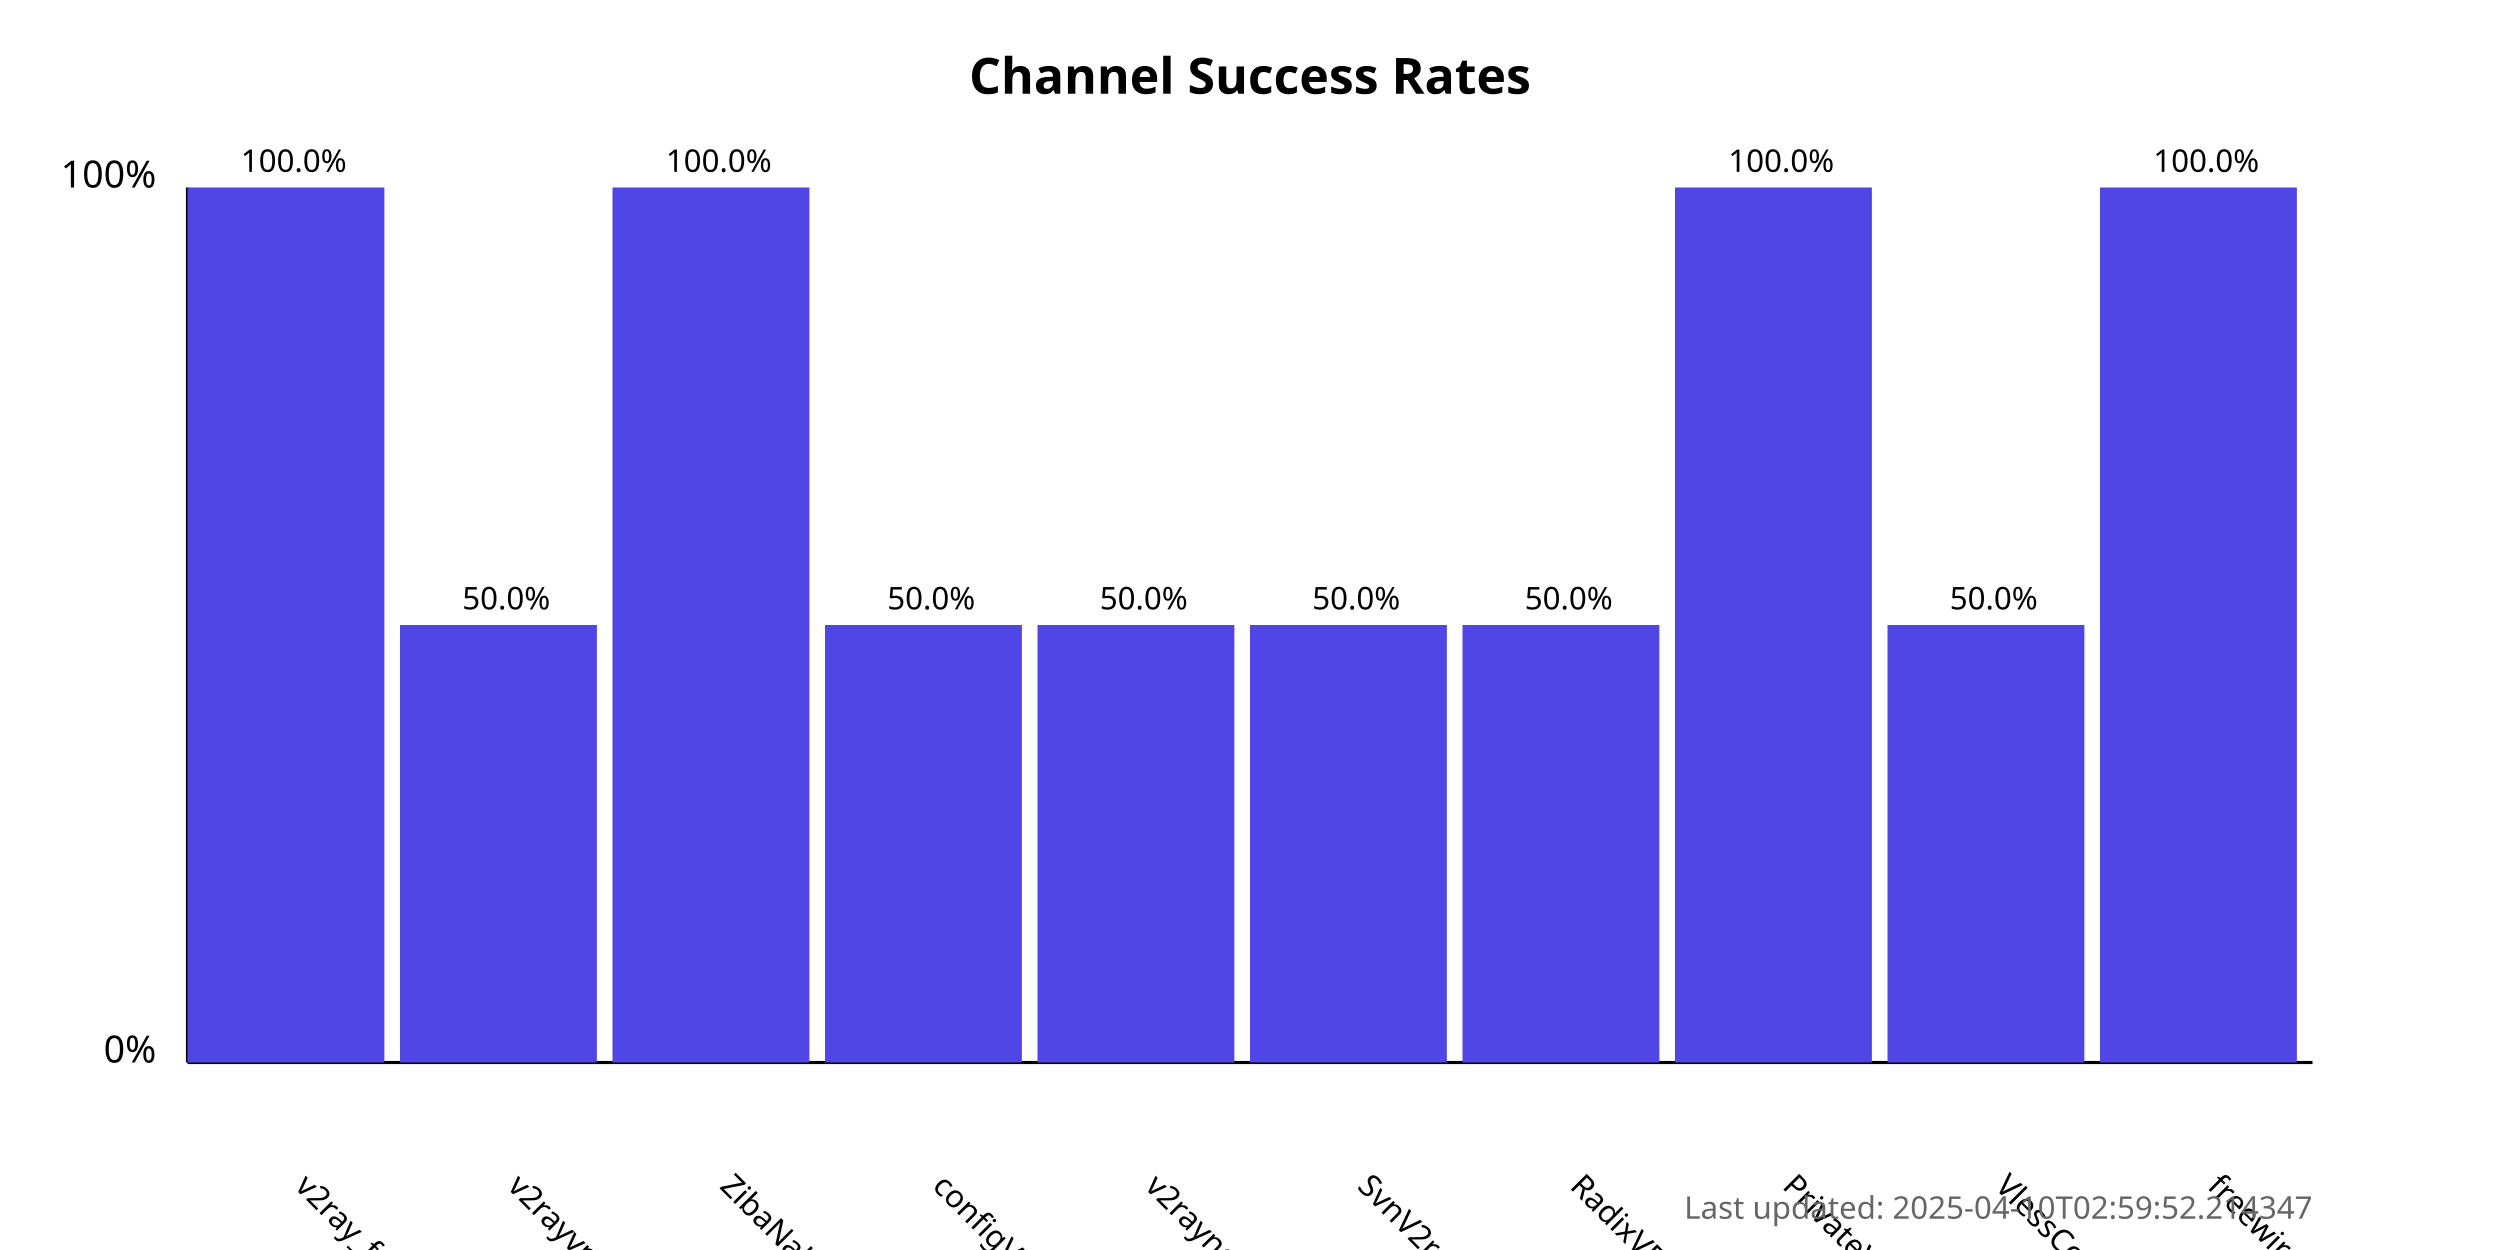
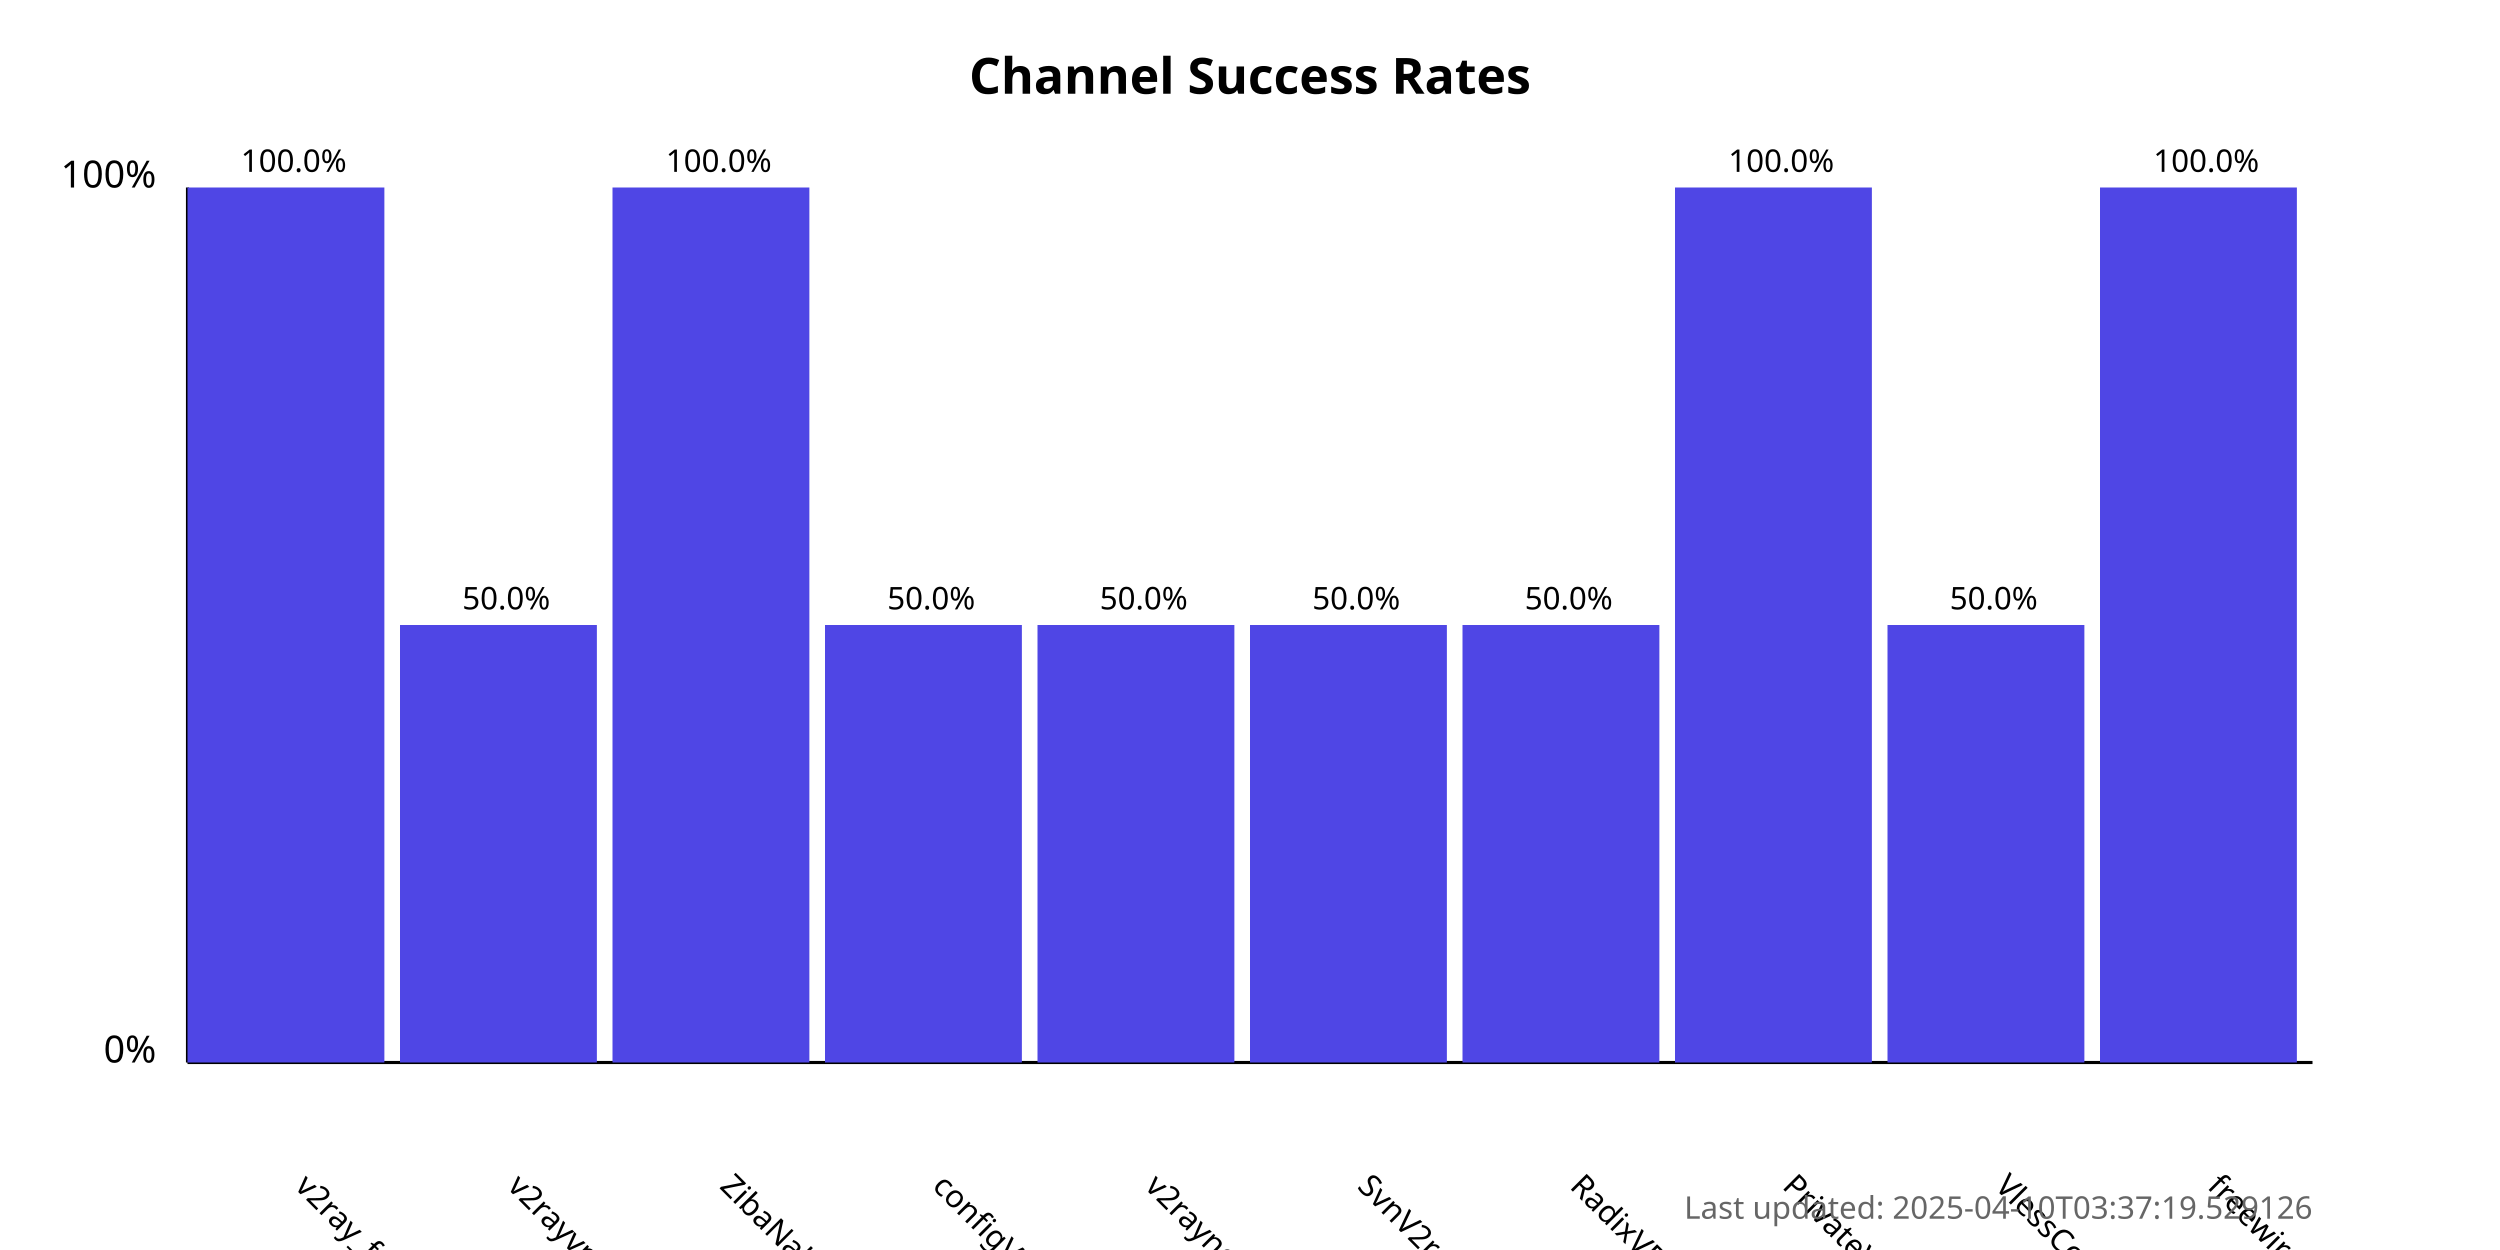
<svg xmlns="http://www.w3.org/2000/svg" width="800" height="400">
  <style>
            .chart-title { font: bold 16px sans-serif; }
            .axis-label { font: 12px sans-serif; }
            .tick-label { font: 10px sans-serif; }
            .bar { fill: #4f46e5; }
            .bar:hover { fill: #6366f1; }
            .timestamp { font: 10px sans-serif; fill: #666; }
        </style>
  <text x="400.0" y="30" text-anchor="middle" class="chart-title">
            Channel Success Rates
        </text>
  <line x1="60" y1="340" x2="60" y2="60" stroke="black" stroke-width="1" />
  <line x1="60" y1="340" x2="740" y2="340" stroke="black" stroke-width="1" />
  <text x="50" y="340" text-anchor="end" class="axis-label">0%</text>
  <text x="50" y="60" text-anchor="end" class="axis-label">100%</text>
  <g>
    <rect x="60" y="60.0" width="63.0" height="280.0" class="bar" />
    <text x="94.0" y="380" transform="rotate(45, 94.0, 380)" text-anchor="start" class="tick-label">
                v2ray_free_conf
            </text>
    <text x="94.0" y="55.0" text-anchor="middle" class="tick-label">
                100.0%
            </text>
  </g>
  <g>
    <rect x="128.0" y="200.0" width="63.0" height="140.0" class="bar" />
    <text x="162.0" y="380" transform="rotate(45, 162.0, 380)" text-anchor="start" class="tick-label">
                v2rayvpno
            </text>
    <text x="162.0" y="195.0" text-anchor="middle" class="tick-label">
                50.0%
            </text>
  </g>
  <g>
    <rect x="196.0" y="60.0" width="63.0" height="280.0" class="bar" />
    <text x="230.0" y="380" transform="rotate(45, 230.0, 380)" text-anchor="start" class="tick-label">
                ZibaNabz
            </text>
    <text x="230.0" y="55.0" text-anchor="middle" class="tick-label">
                100.0%
            </text>
  </g>
  <g>
    <rect x="264.0" y="200.0" width="63.0" height="140.0" class="bar" />
    <text x="298.0" y="380" transform="rotate(45, 298.0, 380)" text-anchor="start" class="tick-label">
                configV2rayForFree
            </text>
    <text x="298.0" y="195.0" text-anchor="middle" class="tick-label">
                50.0%
            </text>
  </g>
  <g>
    <rect x="332.0" y="200.0" width="63.0" height="140.0" class="bar" />
    <text x="366.0" y="380" transform="rotate(45, 366.0, 380)" text-anchor="start" class="tick-label">
                v2rayngvpn
            </text>
    <text x="366.0" y="195.0" text-anchor="middle" class="tick-label">
                50.0%
            </text>
  </g>
  <g>
    <rect x="400.0" y="200.0" width="63.0" height="140.0" class="bar" />
    <text x="434.0" y="380" transform="rotate(45, 434.0, 380)" text-anchor="start" class="tick-label">
                SvnV2ray
            </text>
    <text x="434.0" y="195.0" text-anchor="middle" class="tick-label">
                50.0%
            </text>
  </g>
  <g>
    <rect x="468.0" y="200.0" width="63.0" height="140.0" class="bar" />
    <text x="502.0" y="380" transform="rotate(45, 502.0, 380)" text-anchor="start" class="tick-label">
                RadixVPN
            </text>
    <text x="502.0" y="195.0" text-anchor="middle" class="tick-label">
                50.0%
            </text>
  </g>
  <g>
    <rect x="536.0" y="60.0" width="63.0" height="280.0" class="bar" />
    <text x="570.0" y="380" transform="rotate(45, 570.0, 380)" text-anchor="start" class="tick-label">
                PrivateVPNs
            </text>
    <text x="570.0" y="55.0" text-anchor="middle" class="tick-label">
                100.0%
            </text>
  </g>
  <g>
    <rect x="604.0" y="200.0" width="63.0" height="140.0" class="bar" />
    <text x="638.0" y="380" transform="rotate(45, 638.0, 380)" text-anchor="start" class="tick-label">
                VlessConfig
            </text>
    <text x="638.0" y="195.0" text-anchor="middle" class="tick-label">
                50.0%
            </text>
  </g>
  <g>
    <rect x="672.0" y="60.0" width="63.0" height="280.0" class="bar" />
    <text x="706.0" y="380" transform="rotate(45, 706.0, 380)" text-anchor="start" class="tick-label">
                freewireguard
            </text>
    <text x="706.0" y="55.0" text-anchor="middle" class="tick-label">
                100.0%
            </text>
  </g>
  <text x="740" y="390" text-anchor="end" class="timestamp">
-             Last updated: 2025-04-10T02:59:52.214347
+             Last updated: 2025-04-10T03:37:19.529126
        </text>
</svg>
